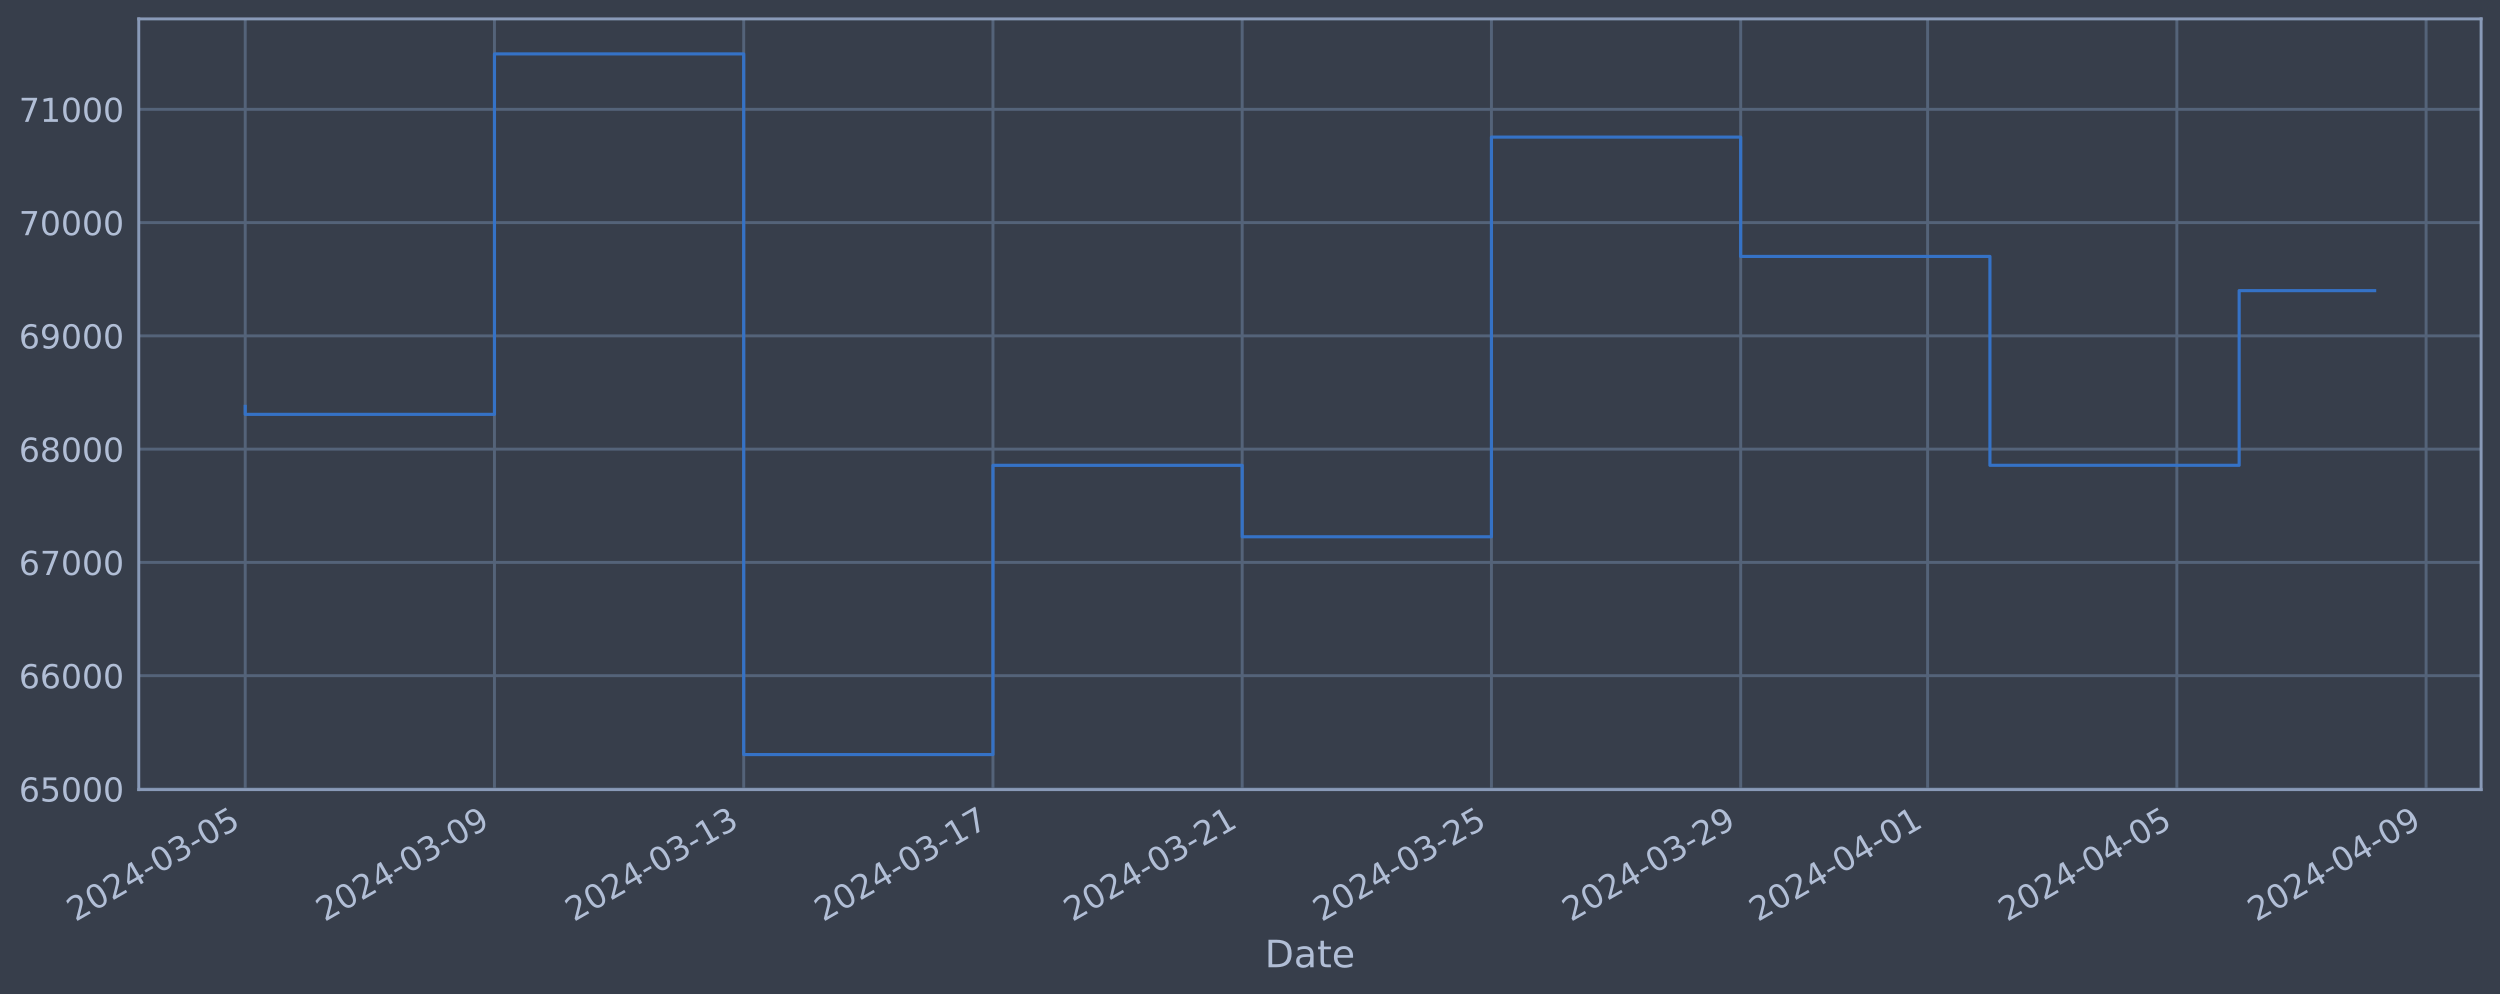
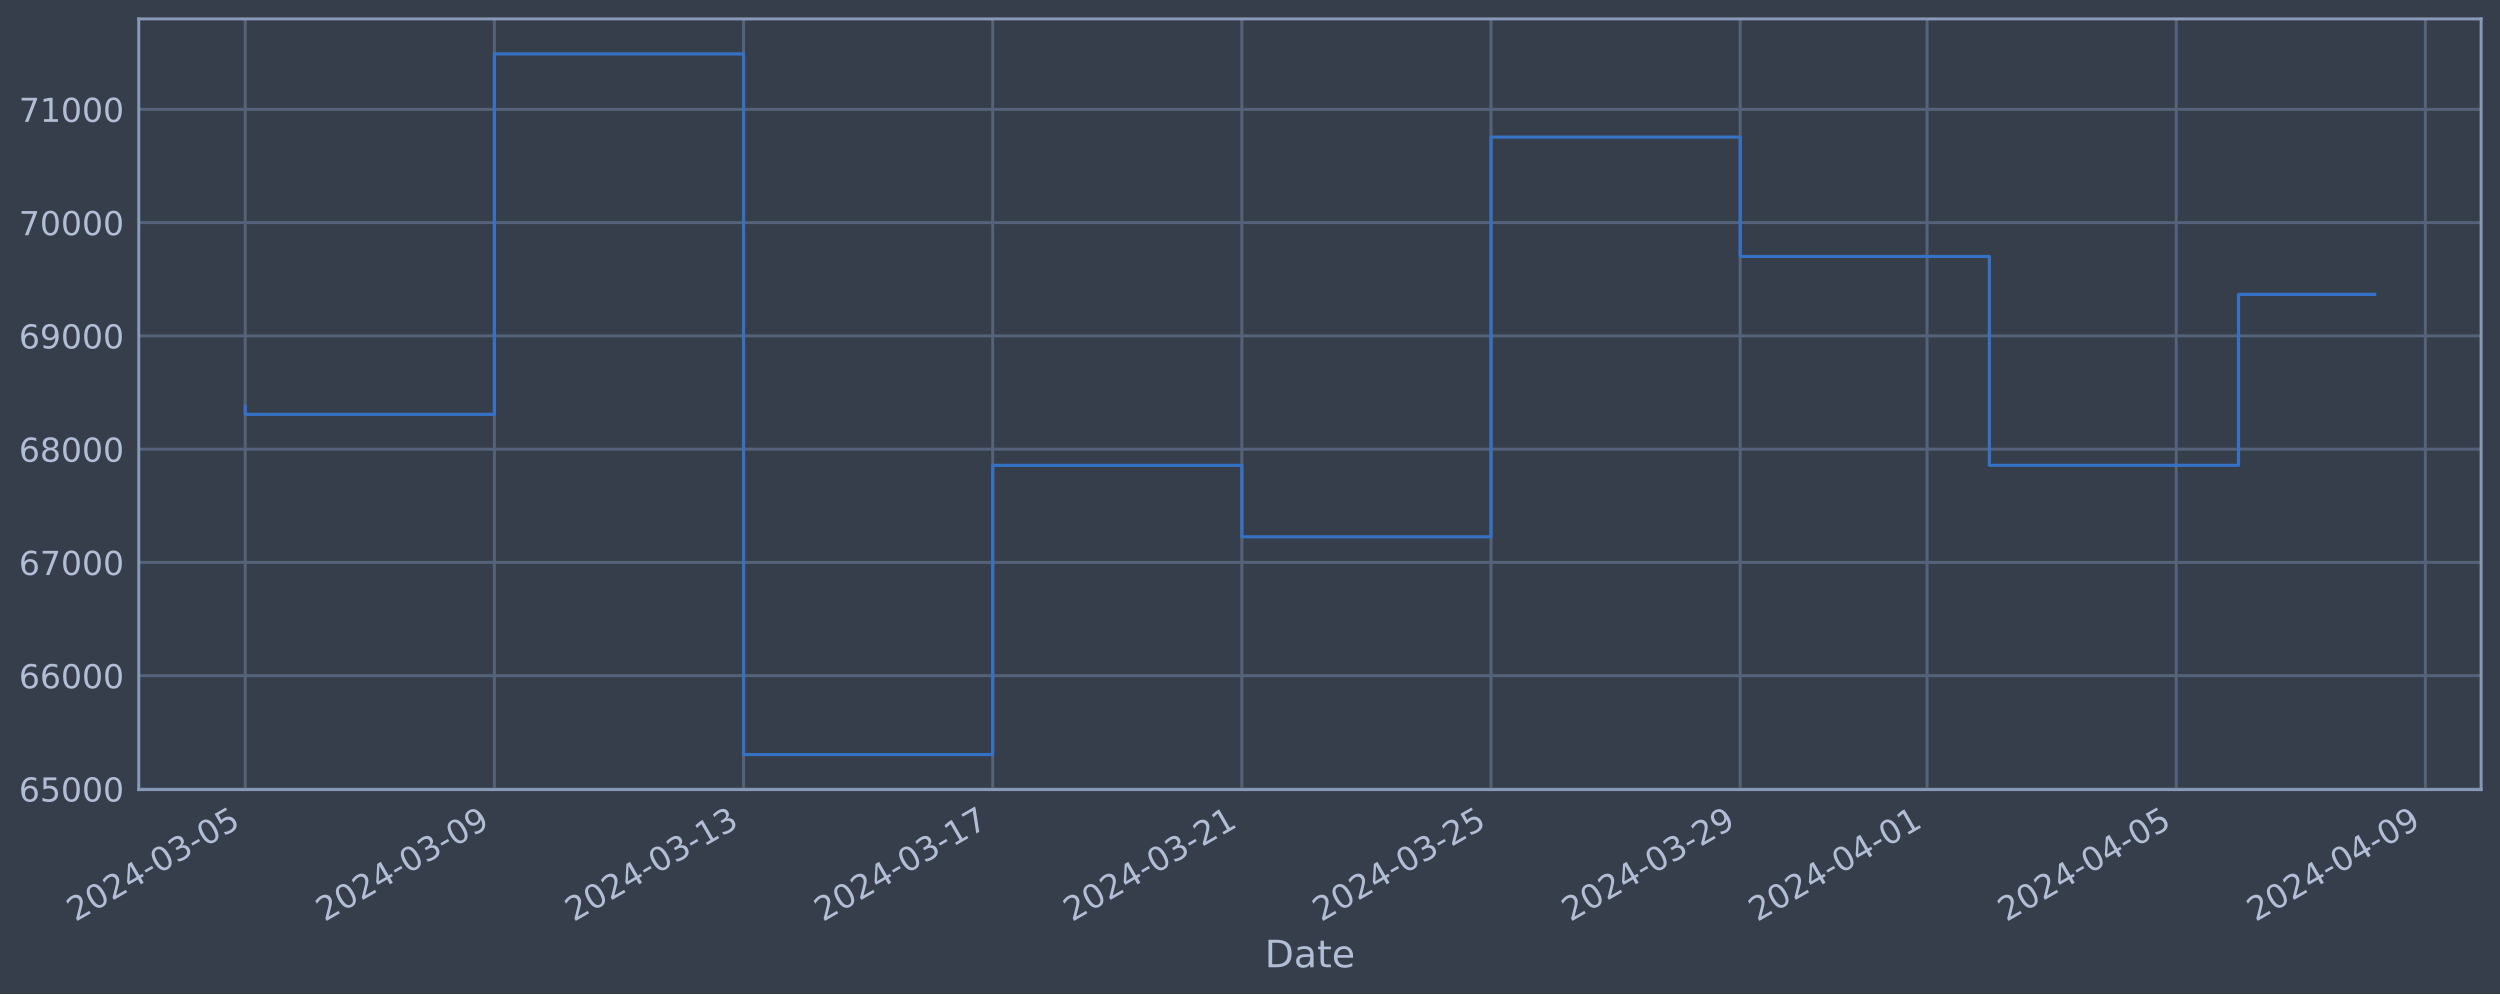
<svg xmlns="http://www.w3.org/2000/svg" xmlns:xlink="http://www.w3.org/1999/xlink" width="952.884pt" height="378.87pt" viewBox="0 0 952.884 378.87" version="1.1">
  <defs>
    <style type="text/css">*{stroke-linejoin: round; stroke-linecap: butt}</style>
  </defs>
  <g id="figure_1">
    <g id="patch_1">
      <path d="M 0 378.87  L 952.884 378.87  L 952.884 0  L 0 0  z " style="fill: #373e4b" />
    </g>
    <g id="axes_1">
      <g id="patch_2">
        <path d="M 52.884 300.96  L 945.684 300.96  L 945.684 7.2  L 52.884 7.2  z " style="fill: #373e4b" />
      </g>
      <g id="matplotlib.axis_1">
        <g id="xtick_1">
          <g id="line2d_1">
-             <path d="M 93.466 300.96  L 93.466 7.2  " clip-path="url(#p5f848a80e3)" style="fill: none; stroke: #546379; stroke-width: 1.12; stroke-linecap: square" />
+             <path d="M 93.466 300.96  L 93.466 7.2  " clip-path="url(#p69bb339bcd)" style="fill: none; stroke: #546379; stroke-width: 1.12; stroke-linecap: square" />
          </g>
          <g id="line2d_2" />
          <g id="text_1">
            <g style="fill: #b1bed6" transform="translate(28.74006 351.4642) rotate(-30) scale(0.126 -0.126)">
              <defs>
                <path id="DejaVuSans-32" d="M 1228 531  L 3431 531  L 3431 0  L 469 0  L 469 531  Q 828 903 1448 1529  Q 2069 2156 2228 2338  Q 2531 2678 2651 2914  Q 2772 3150 2772 3378  Q 2772 3750 2511 3984  Q 2250 4219 1831 4219  Q 1534 4219 1204 4116  Q 875 4013 500 3803  L 500 4441  Q 881 4594 1212 4672  Q 1544 4750 1819 4750  Q 2544 4750 2975 4387  Q 3406 4025 3406 3419  Q 3406 3131 3298 2873  Q 3191 2616 2906 2266  Q 2828 2175 2409 1742  Q 1991 1309 1228 531  z " transform="scale(0.015625)" />
                <path id="DejaVuSans-30" d="M 2034 4250  Q 1547 4250 1301 3770  Q 1056 3291 1056 2328  Q 1056 1369 1301 889  Q 1547 409 2034 409  Q 2525 409 2770 889  Q 3016 1369 3016 2328  Q 3016 3291 2770 3770  Q 2525 4250 2034 4250  z M 2034 4750  Q 2819 4750 3233 4129  Q 3647 3509 3647 2328  Q 3647 1150 3233 529  Q 2819 -91 2034 -91  Q 1250 -91 836 529  Q 422 1150 422 2328  Q 422 3509 836 4129  Q 1250 4750 2034 4750  z " transform="scale(0.015625)" />
                <path id="DejaVuSans-34" d="M 2419 4116  L 825 1625  L 2419 1625  L 2419 4116  z M 2253 4666  L 3047 4666  L 3047 1625  L 3713 1625  L 3713 1100  L 3047 1100  L 3047 0  L 2419 0  L 2419 1100  L 313 1100  L 313 1709  L 2253 4666  z " transform="scale(0.015625)" />
                <path id="DejaVuSans-2d" d="M 313 2009  L 1997 2009  L 1997 1497  L 313 1497  L 313 2009  z " transform="scale(0.015625)" />
                <path id="DejaVuSans-33" d="M 2597 2516  Q 3050 2419 3304 2112  Q 3559 1806 3559 1356  Q 3559 666 3084 287  Q 2609 -91 1734 -91  Q 1441 -91 1130 -33  Q 819 25 488 141  L 488 750  Q 750 597 1062 519  Q 1375 441 1716 441  Q 2309 441 2620 675  Q 2931 909 2931 1356  Q 2931 1769 2642 2001  Q 2353 2234 1838 2234  L 1294 2234  L 1294 2753  L 1863 2753  Q 2328 2753 2575 2939  Q 2822 3125 2822 3475  Q 2822 3834 2567 4026  Q 2313 4219 1838 4219  Q 1578 4219 1281 4162  Q 984 4106 628 3988  L 628 4550  Q 988 4650 1302 4700  Q 1616 4750 1894 4750  Q 2613 4750 3031 4423  Q 3450 4097 3450 3541  Q 3450 3153 3228 2886  Q 3006 2619 2597 2516  z " transform="scale(0.015625)" />
                <path id="DejaVuSans-35" d="M 691 4666  L 3169 4666  L 3169 4134  L 1269 4134  L 1269 2991  Q 1406 3038 1543 3061  Q 1681 3084 1819 3084  Q 2600 3084 3056 2656  Q 3513 2228 3513 1497  Q 3513 744 3044 326  Q 2575 -91 1722 -91  Q 1428 -91 1123 -41  Q 819 9 494 109  L 494 744  Q 775 591 1075 516  Q 1375 441 1709 441  Q 2250 441 2565 725  Q 2881 1009 2881 1497  Q 2881 1984 2565 2268  Q 2250 2553 1709 2553  Q 1456 2553 1204 2497  Q 953 2441 691 2322  L 691 4666  z " transform="scale(0.015625)" />
              </defs>
              <use xlink:href="#DejaVuSans-32" />
              <use xlink:href="#DejaVuSans-30" x="63.623" />
              <use xlink:href="#DejaVuSans-32" x="127.246" />
              <use xlink:href="#DejaVuSans-34" x="190.869" />
              <use xlink:href="#DejaVuSans-2d" x="254.492" />
              <use xlink:href="#DejaVuSans-30" x="290.576" />
              <use xlink:href="#DejaVuSans-33" x="354.199" />
              <use xlink:href="#DejaVuSans-2d" x="417.822" />
              <use xlink:href="#DejaVuSans-30" x="453.906" />
              <use xlink:href="#DejaVuSans-35" x="517.529" />
            </g>
          </g>
        </g>
        <g id="xtick_2">
          <g id="line2d_3">
-             <path d="M 188.466 300.96  L 188.466 7.2  " clip-path="url(#p5f848a80e3)" style="fill: none; stroke: #546379; stroke-width: 1.12; stroke-linecap: square" />
+             <path d="M 188.435 300.96  L 188.435 7.2  " clip-path="url(#p69bb339bcd)" style="fill: none; stroke: #546379; stroke-width: 1.12; stroke-linecap: square" />
          </g>
          <g id="line2d_4" />
          <g id="text_2">
-             <g style="fill: #b1bed6" transform="translate(123.7401 351.4642) rotate(-30) scale(0.126 -0.126)">
+             <g style="fill: #b1bed6" transform="translate(123.709 351.4642) rotate(-30) scale(0.126 -0.126)">
              <defs>
                <path id="DejaVuSans-39" d="M 703 97  L 703 672  Q 941 559 1184 500  Q 1428 441 1663 441  Q 2288 441 2617 861  Q 2947 1281 2994 2138  Q 2813 1869 2534 1725  Q 2256 1581 1919 1581  Q 1219 1581 811 2004  Q 403 2428 403 3163  Q 403 3881 828 4315  Q 1253 4750 1959 4750  Q 2769 4750 3195 4129  Q 3622 3509 3622 2328  Q 3622 1225 3098 567  Q 2575 -91 1691 -91  Q 1453 -91 1209 -44  Q 966 3 703 97  z M 1959 2075  Q 2384 2075 2632 2365  Q 2881 2656 2881 3163  Q 2881 3666 2632 3958  Q 2384 4250 1959 4250  Q 1534 4250 1286 3958  Q 1038 3666 1038 3163  Q 1038 2656 1286 2365  Q 1534 2075 1959 2075  z " transform="scale(0.015625)" />
              </defs>
              <use xlink:href="#DejaVuSans-32" />
              <use xlink:href="#DejaVuSans-30" x="63.623" />
              <use xlink:href="#DejaVuSans-32" x="127.246" />
              <use xlink:href="#DejaVuSans-34" x="190.869" />
              <use xlink:href="#DejaVuSans-2d" x="254.492" />
              <use xlink:href="#DejaVuSans-30" x="290.576" />
              <use xlink:href="#DejaVuSans-33" x="354.199" />
              <use xlink:href="#DejaVuSans-2d" x="417.822" />
              <use xlink:href="#DejaVuSans-30" x="453.906" />
              <use xlink:href="#DejaVuSans-39" x="517.529" />
            </g>
          </g>
        </g>
        <g id="xtick_3">
          <g id="line2d_5">
-             <path d="M 283.466 300.96  L 283.466 7.2  " clip-path="url(#p5f848a80e3)" style="fill: none; stroke: #546379; stroke-width: 1.12; stroke-linecap: square" />
+             <path d="M 283.403 300.96  L 283.403 7.2  " clip-path="url(#p69bb339bcd)" style="fill: none; stroke: #546379; stroke-width: 1.12; stroke-linecap: square" />
          </g>
          <g id="line2d_6" />
          <g id="text_3">
-             <g style="fill: #b1bed6" transform="translate(218.7401 351.4642) rotate(-30) scale(0.126 -0.126)">
+             <g style="fill: #b1bed6" transform="translate(218.678 351.4642) rotate(-30) scale(0.126 -0.126)">
              <defs>
                <path id="DejaVuSans-31" d="M 794 531  L 1825 531  L 1825 4091  L 703 3866  L 703 4441  L 1819 4666  L 2450 4666  L 2450 531  L 3481 531  L 3481 0  L 794 0  L 794 531  z " transform="scale(0.015625)" />
              </defs>
              <use xlink:href="#DejaVuSans-32" />
              <use xlink:href="#DejaVuSans-30" x="63.623" />
              <use xlink:href="#DejaVuSans-32" x="127.246" />
              <use xlink:href="#DejaVuSans-34" x="190.869" />
              <use xlink:href="#DejaVuSans-2d" x="254.492" />
              <use xlink:href="#DejaVuSans-30" x="290.576" />
              <use xlink:href="#DejaVuSans-33" x="354.199" />
              <use xlink:href="#DejaVuSans-2d" x="417.822" />
              <use xlink:href="#DejaVuSans-31" x="453.906" />
              <use xlink:href="#DejaVuSans-33" x="517.529" />
            </g>
          </g>
        </g>
        <g id="xtick_4">
          <g id="line2d_7">
-             <path d="M 378.466 300.96  L 378.466 7.2  " clip-path="url(#p5f848a80e3)" style="fill: none; stroke: #546379; stroke-width: 1.12; stroke-linecap: square" />
+             <path d="M 378.372 300.96  L 378.372 7.2  " clip-path="url(#p69bb339bcd)" style="fill: none; stroke: #546379; stroke-width: 1.12; stroke-linecap: square" />
          </g>
          <g id="line2d_8" />
          <g id="text_4">
-             <g style="fill: #b1bed6" transform="translate(313.7401 351.4642) rotate(-30) scale(0.126 -0.126)">
+             <g style="fill: #b1bed6" transform="translate(313.6469 351.4642) rotate(-30) scale(0.126 -0.126)">
              <defs>
                <path id="DejaVuSans-37" d="M 525 4666  L 3525 4666  L 3525 4397  L 1831 0  L 1172 0  L 2766 4134  L 525 4134  L 525 4666  z " transform="scale(0.015625)" />
              </defs>
              <use xlink:href="#DejaVuSans-32" />
              <use xlink:href="#DejaVuSans-30" x="63.623" />
              <use xlink:href="#DejaVuSans-32" x="127.246" />
              <use xlink:href="#DejaVuSans-34" x="190.869" />
              <use xlink:href="#DejaVuSans-2d" x="254.492" />
              <use xlink:href="#DejaVuSans-30" x="290.576" />
              <use xlink:href="#DejaVuSans-33" x="354.199" />
              <use xlink:href="#DejaVuSans-2d" x="417.822" />
              <use xlink:href="#DejaVuSans-31" x="453.906" />
              <use xlink:href="#DejaVuSans-37" x="517.529" />
            </g>
          </g>
        </g>
        <g id="xtick_5">
          <g id="line2d_9">
-             <path d="M 473.466 300.96  L 473.466 7.2  " clip-path="url(#p5f848a80e3)" style="fill: none; stroke: #546379; stroke-width: 1.12; stroke-linecap: square" />
+             <path d="M 473.341 300.96  L 473.341 7.2  " clip-path="url(#p69bb339bcd)" style="fill: none; stroke: #546379; stroke-width: 1.12; stroke-linecap: square" />
          </g>
          <g id="line2d_10" />
          <g id="text_5">
-             <g style="fill: #b1bed6" transform="translate(408.7401 351.4642) rotate(-30) scale(0.126 -0.126)">
+             <g style="fill: #b1bed6" transform="translate(408.6159 351.4642) rotate(-30) scale(0.126 -0.126)">
              <use xlink:href="#DejaVuSans-32" />
              <use xlink:href="#DejaVuSans-30" x="63.623" />
              <use xlink:href="#DejaVuSans-32" x="127.246" />
              <use xlink:href="#DejaVuSans-34" x="190.869" />
              <use xlink:href="#DejaVuSans-2d" x="254.492" />
              <use xlink:href="#DejaVuSans-30" x="290.576" />
              <use xlink:href="#DejaVuSans-33" x="354.199" />
              <use xlink:href="#DejaVuSans-2d" x="417.822" />
              <use xlink:href="#DejaVuSans-32" x="453.906" />
              <use xlink:href="#DejaVuSans-31" x="517.529" />
            </g>
          </g>
        </g>
        <g id="xtick_6">
          <g id="line2d_11">
-             <path d="M 568.466 300.96  L 568.466 7.2  " clip-path="url(#p5f848a80e3)" style="fill: none; stroke: #546379; stroke-width: 1.12; stroke-linecap: square" />
+             <path d="M 568.31 300.96  L 568.31 7.2  " clip-path="url(#p69bb339bcd)" style="fill: none; stroke: #546379; stroke-width: 1.12; stroke-linecap: square" />
          </g>
          <g id="line2d_12" />
          <g id="text_6">
-             <g style="fill: #b1bed6" transform="translate(503.7402 351.4642) rotate(-30) scale(0.126 -0.126)">
+             <g style="fill: #b1bed6" transform="translate(503.5848 351.4642) rotate(-30) scale(0.126 -0.126)">
              <use xlink:href="#DejaVuSans-32" />
              <use xlink:href="#DejaVuSans-30" x="63.623" />
              <use xlink:href="#DejaVuSans-32" x="127.246" />
              <use xlink:href="#DejaVuSans-34" x="190.869" />
              <use xlink:href="#DejaVuSans-2d" x="254.492" />
              <use xlink:href="#DejaVuSans-30" x="290.576" />
              <use xlink:href="#DejaVuSans-33" x="354.199" />
              <use xlink:href="#DejaVuSans-2d" x="417.822" />
              <use xlink:href="#DejaVuSans-32" x="453.906" />
              <use xlink:href="#DejaVuSans-35" x="517.529" />
            </g>
          </g>
        </g>
        <g id="xtick_7">
          <g id="line2d_13">
-             <path d="M 663.466 300.96  L 663.466 7.2  " clip-path="url(#p5f848a80e3)" style="fill: none; stroke: #546379; stroke-width: 1.12; stroke-linecap: square" />
+             <path d="M 663.279 300.96  L 663.279 7.2  " clip-path="url(#p69bb339bcd)" style="fill: none; stroke: #546379; stroke-width: 1.12; stroke-linecap: square" />
          </g>
          <g id="line2d_14" />
          <g id="text_7">
-             <g style="fill: #b1bed6" transform="translate(598.7402 351.4642) rotate(-30) scale(0.126 -0.126)">
+             <g style="fill: #b1bed6" transform="translate(598.5538 351.4642) rotate(-30) scale(0.126 -0.126)">
              <use xlink:href="#DejaVuSans-32" />
              <use xlink:href="#DejaVuSans-30" x="63.623" />
              <use xlink:href="#DejaVuSans-32" x="127.246" />
              <use xlink:href="#DejaVuSans-34" x="190.869" />
              <use xlink:href="#DejaVuSans-2d" x="254.492" />
              <use xlink:href="#DejaVuSans-30" x="290.576" />
              <use xlink:href="#DejaVuSans-33" x="354.199" />
              <use xlink:href="#DejaVuSans-2d" x="417.822" />
              <use xlink:href="#DejaVuSans-32" x="453.906" />
              <use xlink:href="#DejaVuSans-39" x="517.529" />
            </g>
          </g>
        </g>
        <g id="xtick_8">
          <g id="line2d_15">
-             <path d="M 734.716 300.96  L 734.716 7.2  " clip-path="url(#p5f848a80e3)" style="fill: none; stroke: #546379; stroke-width: 1.12; stroke-linecap: square" />
+             <path d="M 734.506 300.96  L 734.506 7.2  " clip-path="url(#p69bb339bcd)" style="fill: none; stroke: #546379; stroke-width: 1.12; stroke-linecap: square" />
          </g>
          <g id="line2d_16" />
          <g id="text_8">
-             <g style="fill: #b1bed6" transform="translate(669.9902 351.4642) rotate(-30) scale(0.126 -0.126)">
+             <g style="fill: #b1bed6" transform="translate(669.7805 351.4642) rotate(-30) scale(0.126 -0.126)">
              <use xlink:href="#DejaVuSans-32" />
              <use xlink:href="#DejaVuSans-30" x="63.623" />
              <use xlink:href="#DejaVuSans-32" x="127.246" />
              <use xlink:href="#DejaVuSans-34" x="190.869" />
              <use xlink:href="#DejaVuSans-2d" x="254.492" />
              <use xlink:href="#DejaVuSans-30" x="290.576" />
              <use xlink:href="#DejaVuSans-34" x="354.199" />
              <use xlink:href="#DejaVuSans-2d" x="417.822" />
              <use xlink:href="#DejaVuSans-30" x="453.906" />
              <use xlink:href="#DejaVuSans-31" x="517.529" />
            </g>
          </g>
        </g>
        <g id="xtick_9">
          <g id="line2d_17">
-             <path d="M 829.716 300.96  L 829.716 7.2  " clip-path="url(#p5f848a80e3)" style="fill: none; stroke: #546379; stroke-width: 1.12; stroke-linecap: square" />
+             <path d="M 829.475 300.96  L 829.475 7.2  " clip-path="url(#p69bb339bcd)" style="fill: none; stroke: #546379; stroke-width: 1.12; stroke-linecap: square" />
          </g>
          <g id="line2d_18" />
          <g id="text_9">
-             <g style="fill: #b1bed6" transform="translate(764.9902 351.4642) rotate(-30) scale(0.126 -0.126)">
+             <g style="fill: #b1bed6" transform="translate(764.7494 351.4642) rotate(-30) scale(0.126 -0.126)">
              <use xlink:href="#DejaVuSans-32" />
              <use xlink:href="#DejaVuSans-30" x="63.623" />
              <use xlink:href="#DejaVuSans-32" x="127.246" />
              <use xlink:href="#DejaVuSans-34" x="190.869" />
              <use xlink:href="#DejaVuSans-2d" x="254.492" />
              <use xlink:href="#DejaVuSans-30" x="290.576" />
              <use xlink:href="#DejaVuSans-34" x="354.199" />
              <use xlink:href="#DejaVuSans-2d" x="417.822" />
              <use xlink:href="#DejaVuSans-30" x="453.906" />
              <use xlink:href="#DejaVuSans-35" x="517.529" />
            </g>
          </g>
        </g>
        <g id="xtick_10">
          <g id="line2d_19">
-             <path d="M 924.716 300.96  L 924.716 7.2  " clip-path="url(#p5f848a80e3)" style="fill: none; stroke: #546379; stroke-width: 1.12; stroke-linecap: square" />
+             <path d="M 924.444 300.96  L 924.444 7.2  " clip-path="url(#p69bb339bcd)" style="fill: none; stroke: #546379; stroke-width: 1.12; stroke-linecap: square" />
          </g>
          <g id="line2d_20" />
          <g id="text_10">
-             <g style="fill: #b1bed6" transform="translate(859.9902 351.4642) rotate(-30) scale(0.126 -0.126)">
+             <g style="fill: #b1bed6" transform="translate(859.7184 351.4642) rotate(-30) scale(0.126 -0.126)">
              <use xlink:href="#DejaVuSans-32" />
              <use xlink:href="#DejaVuSans-30" x="63.623" />
              <use xlink:href="#DejaVuSans-32" x="127.246" />
              <use xlink:href="#DejaVuSans-34" x="190.869" />
              <use xlink:href="#DejaVuSans-2d" x="254.492" />
              <use xlink:href="#DejaVuSans-30" x="290.576" />
              <use xlink:href="#DejaVuSans-34" x="354.199" />
              <use xlink:href="#DejaVuSans-2d" x="417.822" />
              <use xlink:href="#DejaVuSans-30" x="453.906" />
              <use xlink:href="#DejaVuSans-39" x="517.529" />
            </g>
          </g>
        </g>
        <g id="text_11">
          <g style="fill: #b1bed6" transform="translate(482.0746 368.6753) scale(0.144 -0.144)">
            <defs>
              <path id="DejaVuSans-44" d="M 1259 4147  L 1259 519  L 2022 519  Q 2988 519 3436 956  Q 3884 1394 3884 2338  Q 3884 3275 3436 3711  Q 2988 4147 2022 4147  L 1259 4147  z M 628 4666  L 1925 4666  Q 3281 4666 3915 4102  Q 4550 3538 4550 2338  Q 4550 1131 3912 565  Q 3275 0 1925 0  L 628 0  L 628 4666  z " transform="scale(0.015625)" />
              <path id="DejaVuSans-61" d="M 2194 1759  Q 1497 1759 1228 1600  Q 959 1441 959 1056  Q 959 750 1161 570  Q 1363 391 1709 391  Q 2188 391 2477 730  Q 2766 1069 2766 1631  L 2766 1759  L 2194 1759  z M 3341 1997  L 3341 0  L 2766 0  L 2766 531  Q 2569 213 2275 61  Q 1981 -91 1556 -91  Q 1019 -91 701 211  Q 384 513 384 1019  Q 384 1609 779 1909  Q 1175 2209 1959 2209  L 2766 2209  L 2766 2266  Q 2766 2663 2505 2880  Q 2244 3097 1772 3097  Q 1472 3097 1187 3025  Q 903 2953 641 2809  L 641 3341  Q 956 3463 1253 3523  Q 1550 3584 1831 3584  Q 2591 3584 2966 3190  Q 3341 2797 3341 1997  z " transform="scale(0.015625)" />
              <path id="DejaVuSans-74" d="M 1172 4494  L 1172 3500  L 2356 3500  L 2356 3053  L 1172 3053  L 1172 1153  Q 1172 725 1289 603  Q 1406 481 1766 481  L 2356 481  L 2356 0  L 1766 0  Q 1100 0 847 248  Q 594 497 594 1153  L 594 3053  L 172 3053  L 172 3500  L 594 3500  L 594 4494  L 1172 4494  z " transform="scale(0.015625)" />
              <path id="DejaVuSans-65" d="M 3597 1894  L 3597 1613  L 953 1613  Q 991 1019 1311 708  Q 1631 397 2203 397  Q 2534 397 2845 478  Q 3156 559 3463 722  L 3463 178  Q 3153 47 2828 -22  Q 2503 -91 2169 -91  Q 1331 -91 842 396  Q 353 884 353 1716  Q 353 2575 817 3079  Q 1281 3584 2069 3584  Q 2775 3584 3186 3129  Q 3597 2675 3597 1894  z M 3022 2063  Q 3016 2534 2758 2815  Q 2500 3097 2075 3097  Q 1594 3097 1305 2825  Q 1016 2553 972 2059  L 3022 2063  z " transform="scale(0.015625)" />
            </defs>
            <use xlink:href="#DejaVuSans-44" />
            <use xlink:href="#DejaVuSans-61" x="77.002" />
            <use xlink:href="#DejaVuSans-74" x="138.281" />
            <use xlink:href="#DejaVuSans-65" x="177.49" />
          </g>
        </g>
      </g>
      <g id="matplotlib.axis_2">
        <g id="ytick_1">
          <g id="line2d_21">
-             <path d="M 52.884 300.718  L 945.684 300.718  " clip-path="url(#p5f848a80e3)" style="fill: none; stroke: #546379; stroke-width: 1.12; stroke-linecap: square" />
+             <path d="M 52.884 300.718  L 945.684 300.718  " clip-path="url(#p69bb339bcd)" style="fill: none; stroke: #546379; stroke-width: 1.12; stroke-linecap: square" />
          </g>
          <g id="line2d_22" />
          <g id="text_12">
            <g style="fill: #b1bed6" transform="translate(7.2 305.5049) scale(0.126 -0.126)">
              <defs>
                <path id="DejaVuSans-36" d="M 2113 2584  Q 1688 2584 1439 2293  Q 1191 2003 1191 1497  Q 1191 994 1439 701  Q 1688 409 2113 409  Q 2538 409 2786 701  Q 3034 994 3034 1497  Q 3034 2003 2786 2293  Q 2538 2584 2113 2584  z M 3366 4563  L 3366 3988  Q 3128 4100 2886 4159  Q 2644 4219 2406 4219  Q 1781 4219 1451 3797  Q 1122 3375 1075 2522  Q 1259 2794 1537 2939  Q 1816 3084 2150 3084  Q 2853 3084 3261 2657  Q 3669 2231 3669 1497  Q 3669 778 3244 343  Q 2819 -91 2113 -91  Q 1303 -91 875 529  Q 447 1150 447 2328  Q 447 3434 972 4092  Q 1497 4750 2381 4750  Q 2619 4750 2861 4703  Q 3103 4656 3366 4563  z " transform="scale(0.015625)" />
              </defs>
              <use xlink:href="#DejaVuSans-36" />
              <use xlink:href="#DejaVuSans-35" x="63.623" />
              <use xlink:href="#DejaVuSans-30" x="127.246" />
              <use xlink:href="#DejaVuSans-30" x="190.869" />
              <use xlink:href="#DejaVuSans-30" x="254.492" />
            </g>
          </g>
        </g>
        <g id="ytick_2">
          <g id="line2d_23">
-             <path d="M 52.884 257.544  L 945.684 257.544  " clip-path="url(#p5f848a80e3)" style="fill: none; stroke: #546379; stroke-width: 1.12; stroke-linecap: square" />
+             <path d="M 52.884 257.544  L 945.684 257.544  " clip-path="url(#p69bb339bcd)" style="fill: none; stroke: #546379; stroke-width: 1.12; stroke-linecap: square" />
          </g>
          <g id="line2d_24" />
          <g id="text_13">
            <g style="fill: #b1bed6" transform="translate(7.2 262.331) scale(0.126 -0.126)">
              <use xlink:href="#DejaVuSans-36" />
              <use xlink:href="#DejaVuSans-36" x="63.623" />
              <use xlink:href="#DejaVuSans-30" x="127.246" />
              <use xlink:href="#DejaVuSans-30" x="190.869" />
              <use xlink:href="#DejaVuSans-30" x="254.492" />
            </g>
          </g>
        </g>
        <g id="ytick_3">
          <g id="line2d_25">
-             <path d="M 52.884 214.37  L 945.684 214.37  " clip-path="url(#p5f848a80e3)" style="fill: none; stroke: #546379; stroke-width: 1.12; stroke-linecap: square" />
+             <path d="M 52.884 214.37  L 945.684 214.37  " clip-path="url(#p69bb339bcd)" style="fill: none; stroke: #546379; stroke-width: 1.12; stroke-linecap: square" />
          </g>
          <g id="line2d_26" />
          <g id="text_14">
            <g style="fill: #b1bed6" transform="translate(7.2 219.157) scale(0.126 -0.126)">
              <use xlink:href="#DejaVuSans-36" />
              <use xlink:href="#DejaVuSans-37" x="63.623" />
              <use xlink:href="#DejaVuSans-30" x="127.246" />
              <use xlink:href="#DejaVuSans-30" x="190.869" />
              <use xlink:href="#DejaVuSans-30" x="254.492" />
            </g>
          </g>
        </g>
        <g id="ytick_4">
          <g id="line2d_27">
-             <path d="M 52.884 171.196  L 945.684 171.196  " clip-path="url(#p5f848a80e3)" style="fill: none; stroke: #546379; stroke-width: 1.12; stroke-linecap: square" />
+             <path d="M 52.884 171.196  L 945.684 171.196  " clip-path="url(#p69bb339bcd)" style="fill: none; stroke: #546379; stroke-width: 1.12; stroke-linecap: square" />
          </g>
          <g id="line2d_28" />
          <g id="text_15">
            <g style="fill: #b1bed6" transform="translate(7.2 175.9831) scale(0.126 -0.126)">
              <defs>
                <path id="DejaVuSans-38" d="M 2034 2216  Q 1584 2216 1326 1975  Q 1069 1734 1069 1313  Q 1069 891 1326 650  Q 1584 409 2034 409  Q 2484 409 2743 651  Q 3003 894 3003 1313  Q 3003 1734 2745 1975  Q 2488 2216 2034 2216  z M 1403 2484  Q 997 2584 770 2862  Q 544 3141 544 3541  Q 544 4100 942 4425  Q 1341 4750 2034 4750  Q 2731 4750 3128 4425  Q 3525 4100 3525 3541  Q 3525 3141 3298 2862  Q 3072 2584 2669 2484  Q 3125 2378 3379 2068  Q 3634 1759 3634 1313  Q 3634 634 3220 271  Q 2806 -91 2034 -91  Q 1263 -91 848 271  Q 434 634 434 1313  Q 434 1759 690 2068  Q 947 2378 1403 2484  z M 1172 3481  Q 1172 3119 1398 2916  Q 1625 2713 2034 2713  Q 2441 2713 2670 2916  Q 2900 3119 2900 3481  Q 2900 3844 2670 4047  Q 2441 4250 2034 4250  Q 1625 4250 1398 4047  Q 1172 3844 1172 3481  z " transform="scale(0.015625)" />
              </defs>
              <use xlink:href="#DejaVuSans-36" />
              <use xlink:href="#DejaVuSans-38" x="63.623" />
              <use xlink:href="#DejaVuSans-30" x="127.246" />
              <use xlink:href="#DejaVuSans-30" x="190.869" />
              <use xlink:href="#DejaVuSans-30" x="254.492" />
            </g>
          </g>
        </g>
        <g id="ytick_5">
          <g id="line2d_29">
-             <path d="M 52.884 128.022  L 945.684 128.022  " clip-path="url(#p5f848a80e3)" style="fill: none; stroke: #546379; stroke-width: 1.12; stroke-linecap: square" />
+             <path d="M 52.884 128.022  L 945.684 128.022  " clip-path="url(#p69bb339bcd)" style="fill: none; stroke: #546379; stroke-width: 1.12; stroke-linecap: square" />
          </g>
          <g id="line2d_30" />
          <g id="text_16">
            <g style="fill: #b1bed6" transform="translate(7.2 132.8092) scale(0.126 -0.126)">
              <use xlink:href="#DejaVuSans-36" />
              <use xlink:href="#DejaVuSans-39" x="63.623" />
              <use xlink:href="#DejaVuSans-30" x="127.246" />
              <use xlink:href="#DejaVuSans-30" x="190.869" />
              <use xlink:href="#DejaVuSans-30" x="254.492" />
            </g>
          </g>
        </g>
        <g id="ytick_6">
          <g id="line2d_31">
-             <path d="M 52.884 84.848  L 945.684 84.848  " clip-path="url(#p5f848a80e3)" style="fill: none; stroke: #546379; stroke-width: 1.12; stroke-linecap: square" />
+             <path d="M 52.884 84.848  L 945.684 84.848  " clip-path="url(#p69bb339bcd)" style="fill: none; stroke: #546379; stroke-width: 1.12; stroke-linecap: square" />
          </g>
          <g id="line2d_32" />
          <g id="text_17">
            <g style="fill: #b1bed6" transform="translate(7.2 89.63523) scale(0.126 -0.126)">
              <use xlink:href="#DejaVuSans-37" />
              <use xlink:href="#DejaVuSans-30" x="63.623" />
              <use xlink:href="#DejaVuSans-30" x="127.246" />
              <use xlink:href="#DejaVuSans-30" x="190.869" />
              <use xlink:href="#DejaVuSans-30" x="254.492" />
            </g>
          </g>
        </g>
        <g id="ytick_7">
          <g id="line2d_33">
-             <path d="M 52.884 41.674  L 945.684 41.674  " clip-path="url(#p5f848a80e3)" style="fill: none; stroke: #546379; stroke-width: 1.12; stroke-linecap: square" />
+             <path d="M 52.884 41.674  L 945.684 41.674  " clip-path="url(#p69bb339bcd)" style="fill: none; stroke: #546379; stroke-width: 1.12; stroke-linecap: square" />
          </g>
          <g id="line2d_34" />
          <g id="text_18">
            <g style="fill: #b1bed6" transform="translate(7.2 46.4613) scale(0.126 -0.126)">
              <use xlink:href="#DejaVuSans-37" />
              <use xlink:href="#DejaVuSans-31" x="63.623" />
              <use xlink:href="#DejaVuSans-30" x="127.246" />
              <use xlink:href="#DejaVuSans-30" x="190.869" />
              <use xlink:href="#DejaVuSans-30" x="254.492" />
            </g>
          </g>
        </g>
      </g>
      <g id="line2d_35">
-         <path d="M 93.466 154.891  L 93.466 157.946  L 188.466 157.946  L 188.466 20.553  L 283.466 20.553  L 283.466 287.607  L 378.466 287.607  L 378.466 177.362  L 473.466 177.362  L 473.466 204.598  L 568.466 204.598  L 568.466 52.265  L 663.466 52.265  L 663.466 97.744  L 758.466 97.744  L 758.466 177.352  L 853.466 177.352  L 853.466 110.767  L 905.102 110.767  " clip-path="url(#p5f848a80e3)" style="fill: none; stroke: #3572c6; stroke-width: 1.2; stroke-linecap: square" />
+         <path d="M 93.466 154.891  L 93.466 157.946  L 188.435 157.946  L 188.435 20.553  L 283.403 20.553  L 283.403 287.607  L 378.372 287.607  L 378.372 177.362  L 473.341 177.362  L 473.341 204.598  L 568.31 204.598  L 568.31 52.265  L 663.279 52.265  L 663.279 97.744  L 758.248 97.744  L 758.248 177.352  L 853.217 177.352  L 853.217 112.213  L 905.102 112.213  " clip-path="url(#p69bb339bcd)" style="fill: none; stroke: #3572c6; stroke-width: 1.2; stroke-linecap: square" />
      </g>
      <g id="patch_3">
        <path d="M 52.884 300.96  L 52.884 7.2  " style="fill: none; stroke: #899ab8; stroke-width: 1.12; stroke-linejoin: miter; stroke-linecap: square" />
      </g>
      <g id="patch_4">
        <path d="M 945.684 300.96  L 945.684 7.2  " style="fill: none; stroke: #899ab8; stroke-width: 1.12; stroke-linejoin: miter; stroke-linecap: square" />
      </g>
      <g id="patch_5">
        <path d="M 52.884 300.96  L 945.684 300.96  " style="fill: none; stroke: #899ab8; stroke-width: 1.12; stroke-linejoin: miter; stroke-linecap: square" />
      </g>
      <g id="patch_6">
        <path d="M 52.884 7.2  L 945.684 7.2  " style="fill: none; stroke: #899ab8; stroke-width: 1.12; stroke-linejoin: miter; stroke-linecap: square" />
      </g>
    </g>
  </g>
  <defs>
-     <clipPath id="p5f848a80e3">
+     <clipPath id="p69bb339bcd">
      <rect x="52.884" y="7.2" width="892.8" height="293.76" />
    </clipPath>
  </defs>
</svg>
